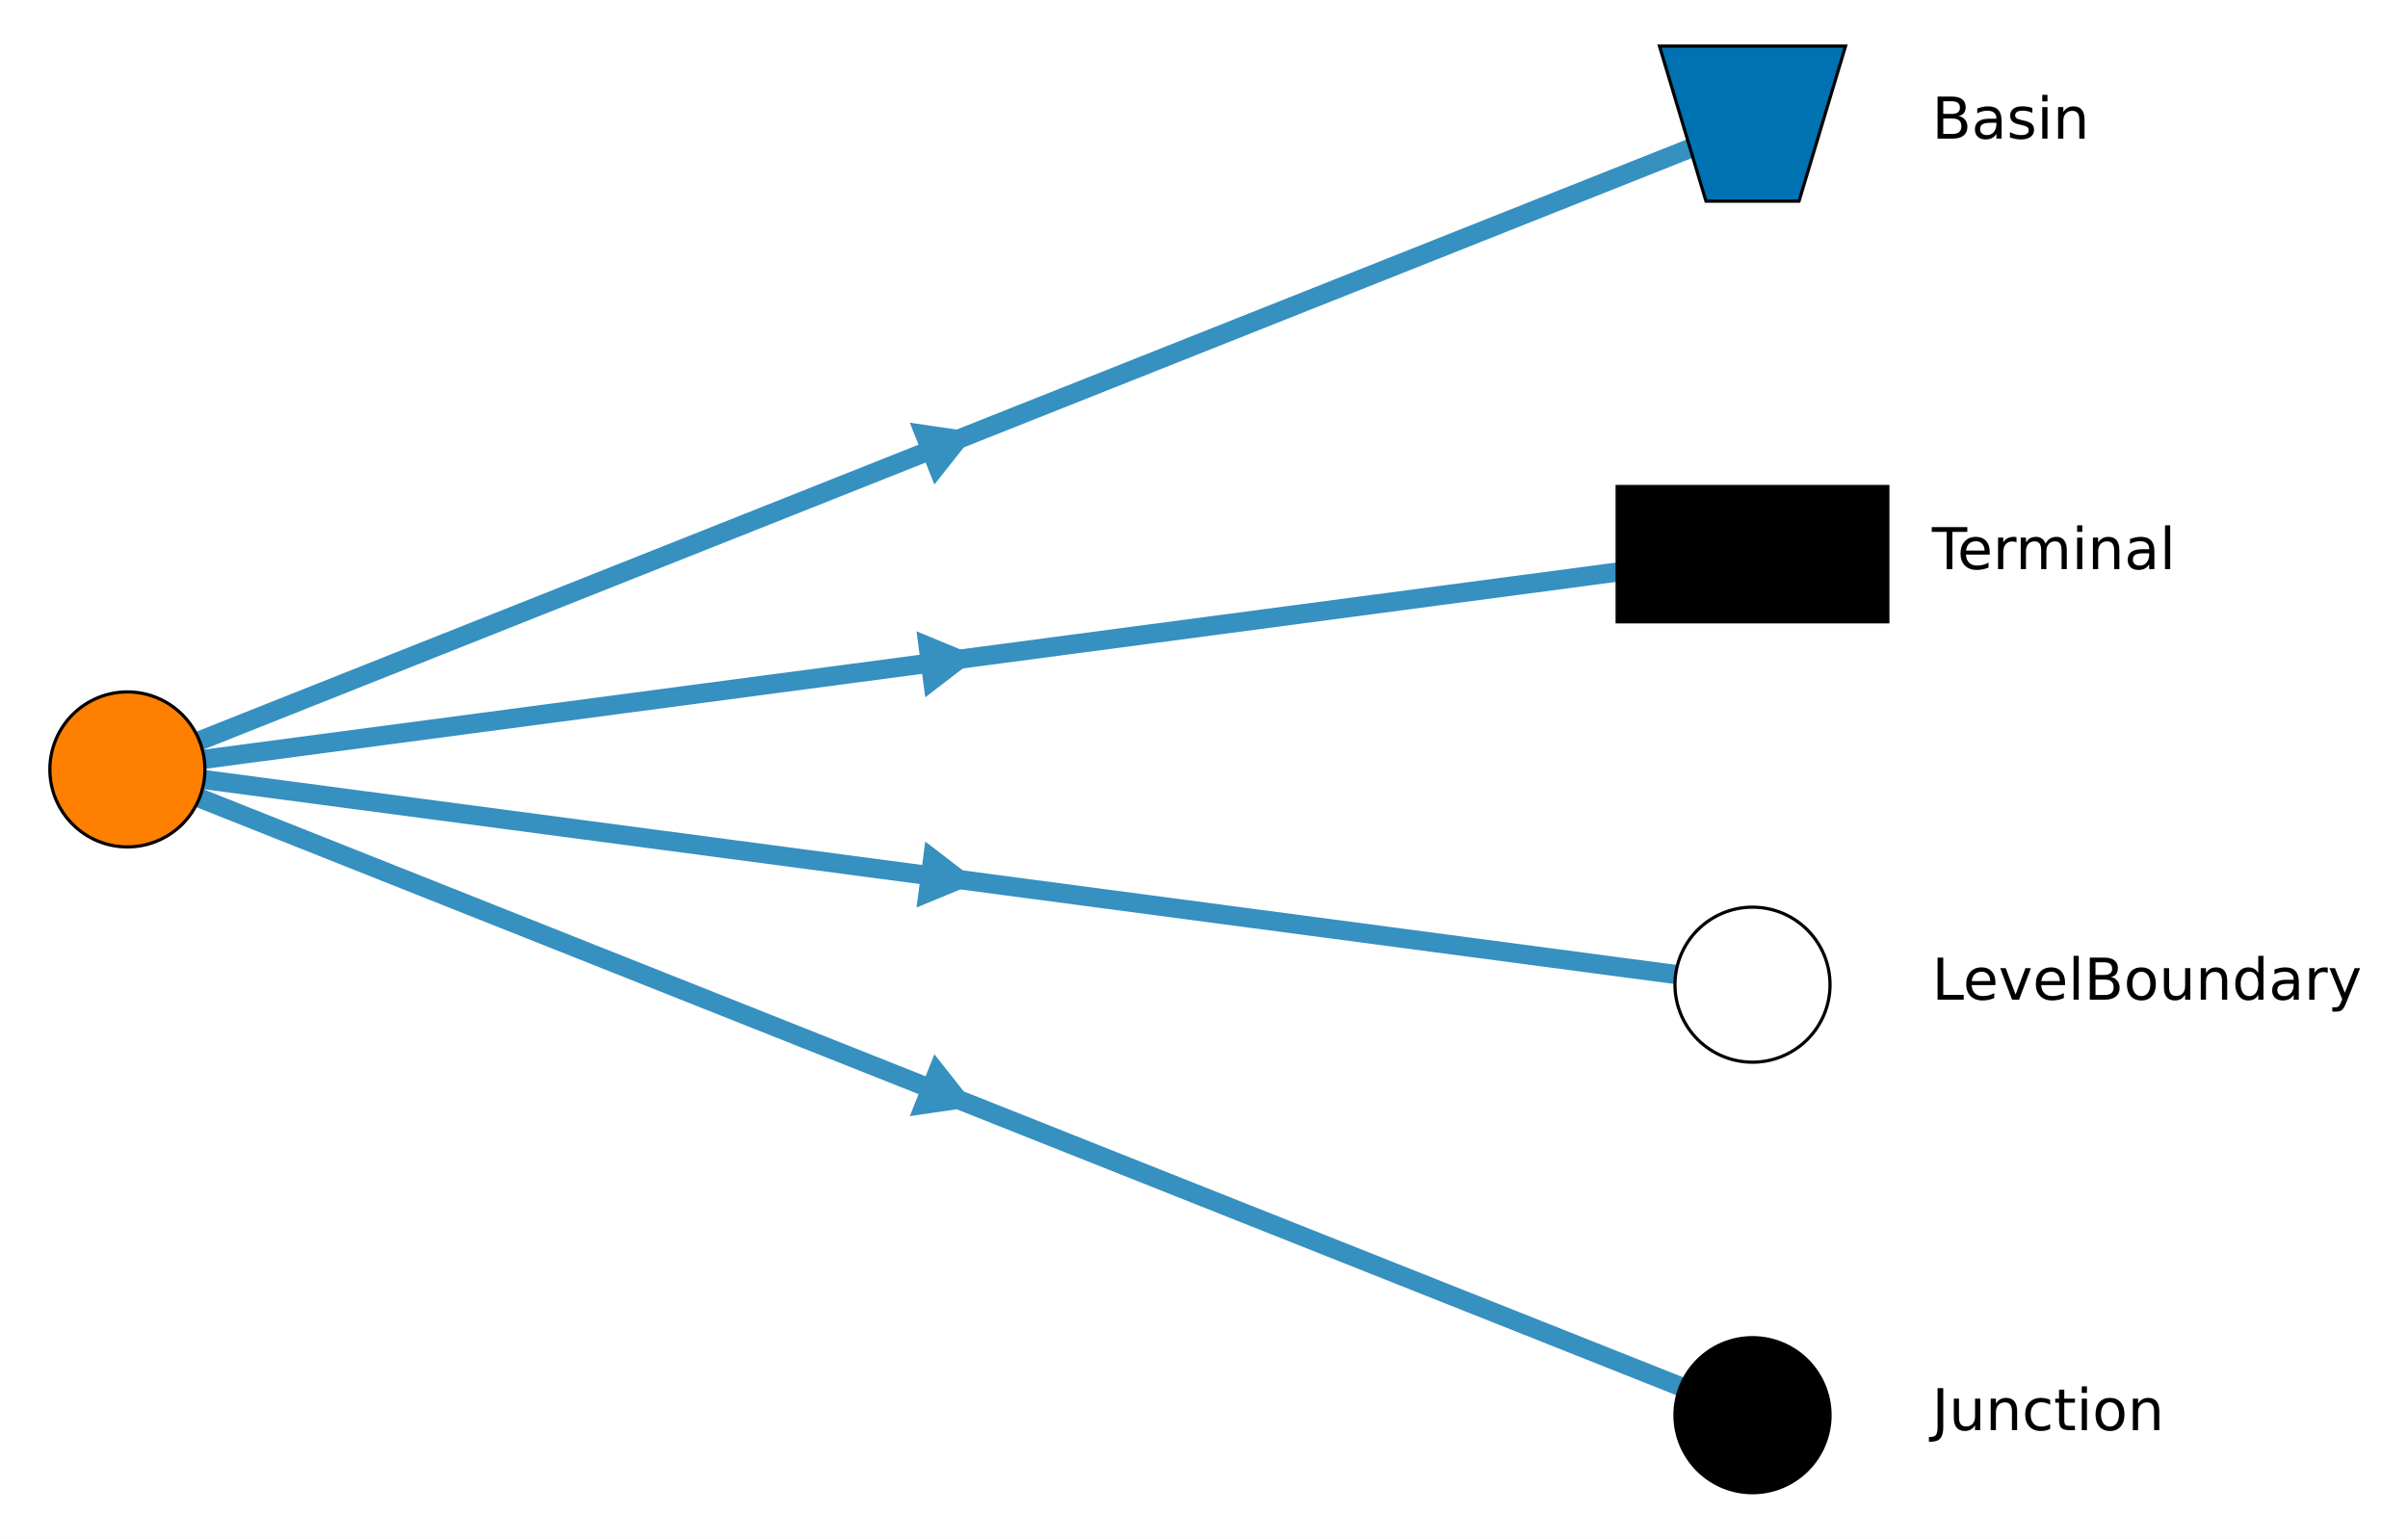
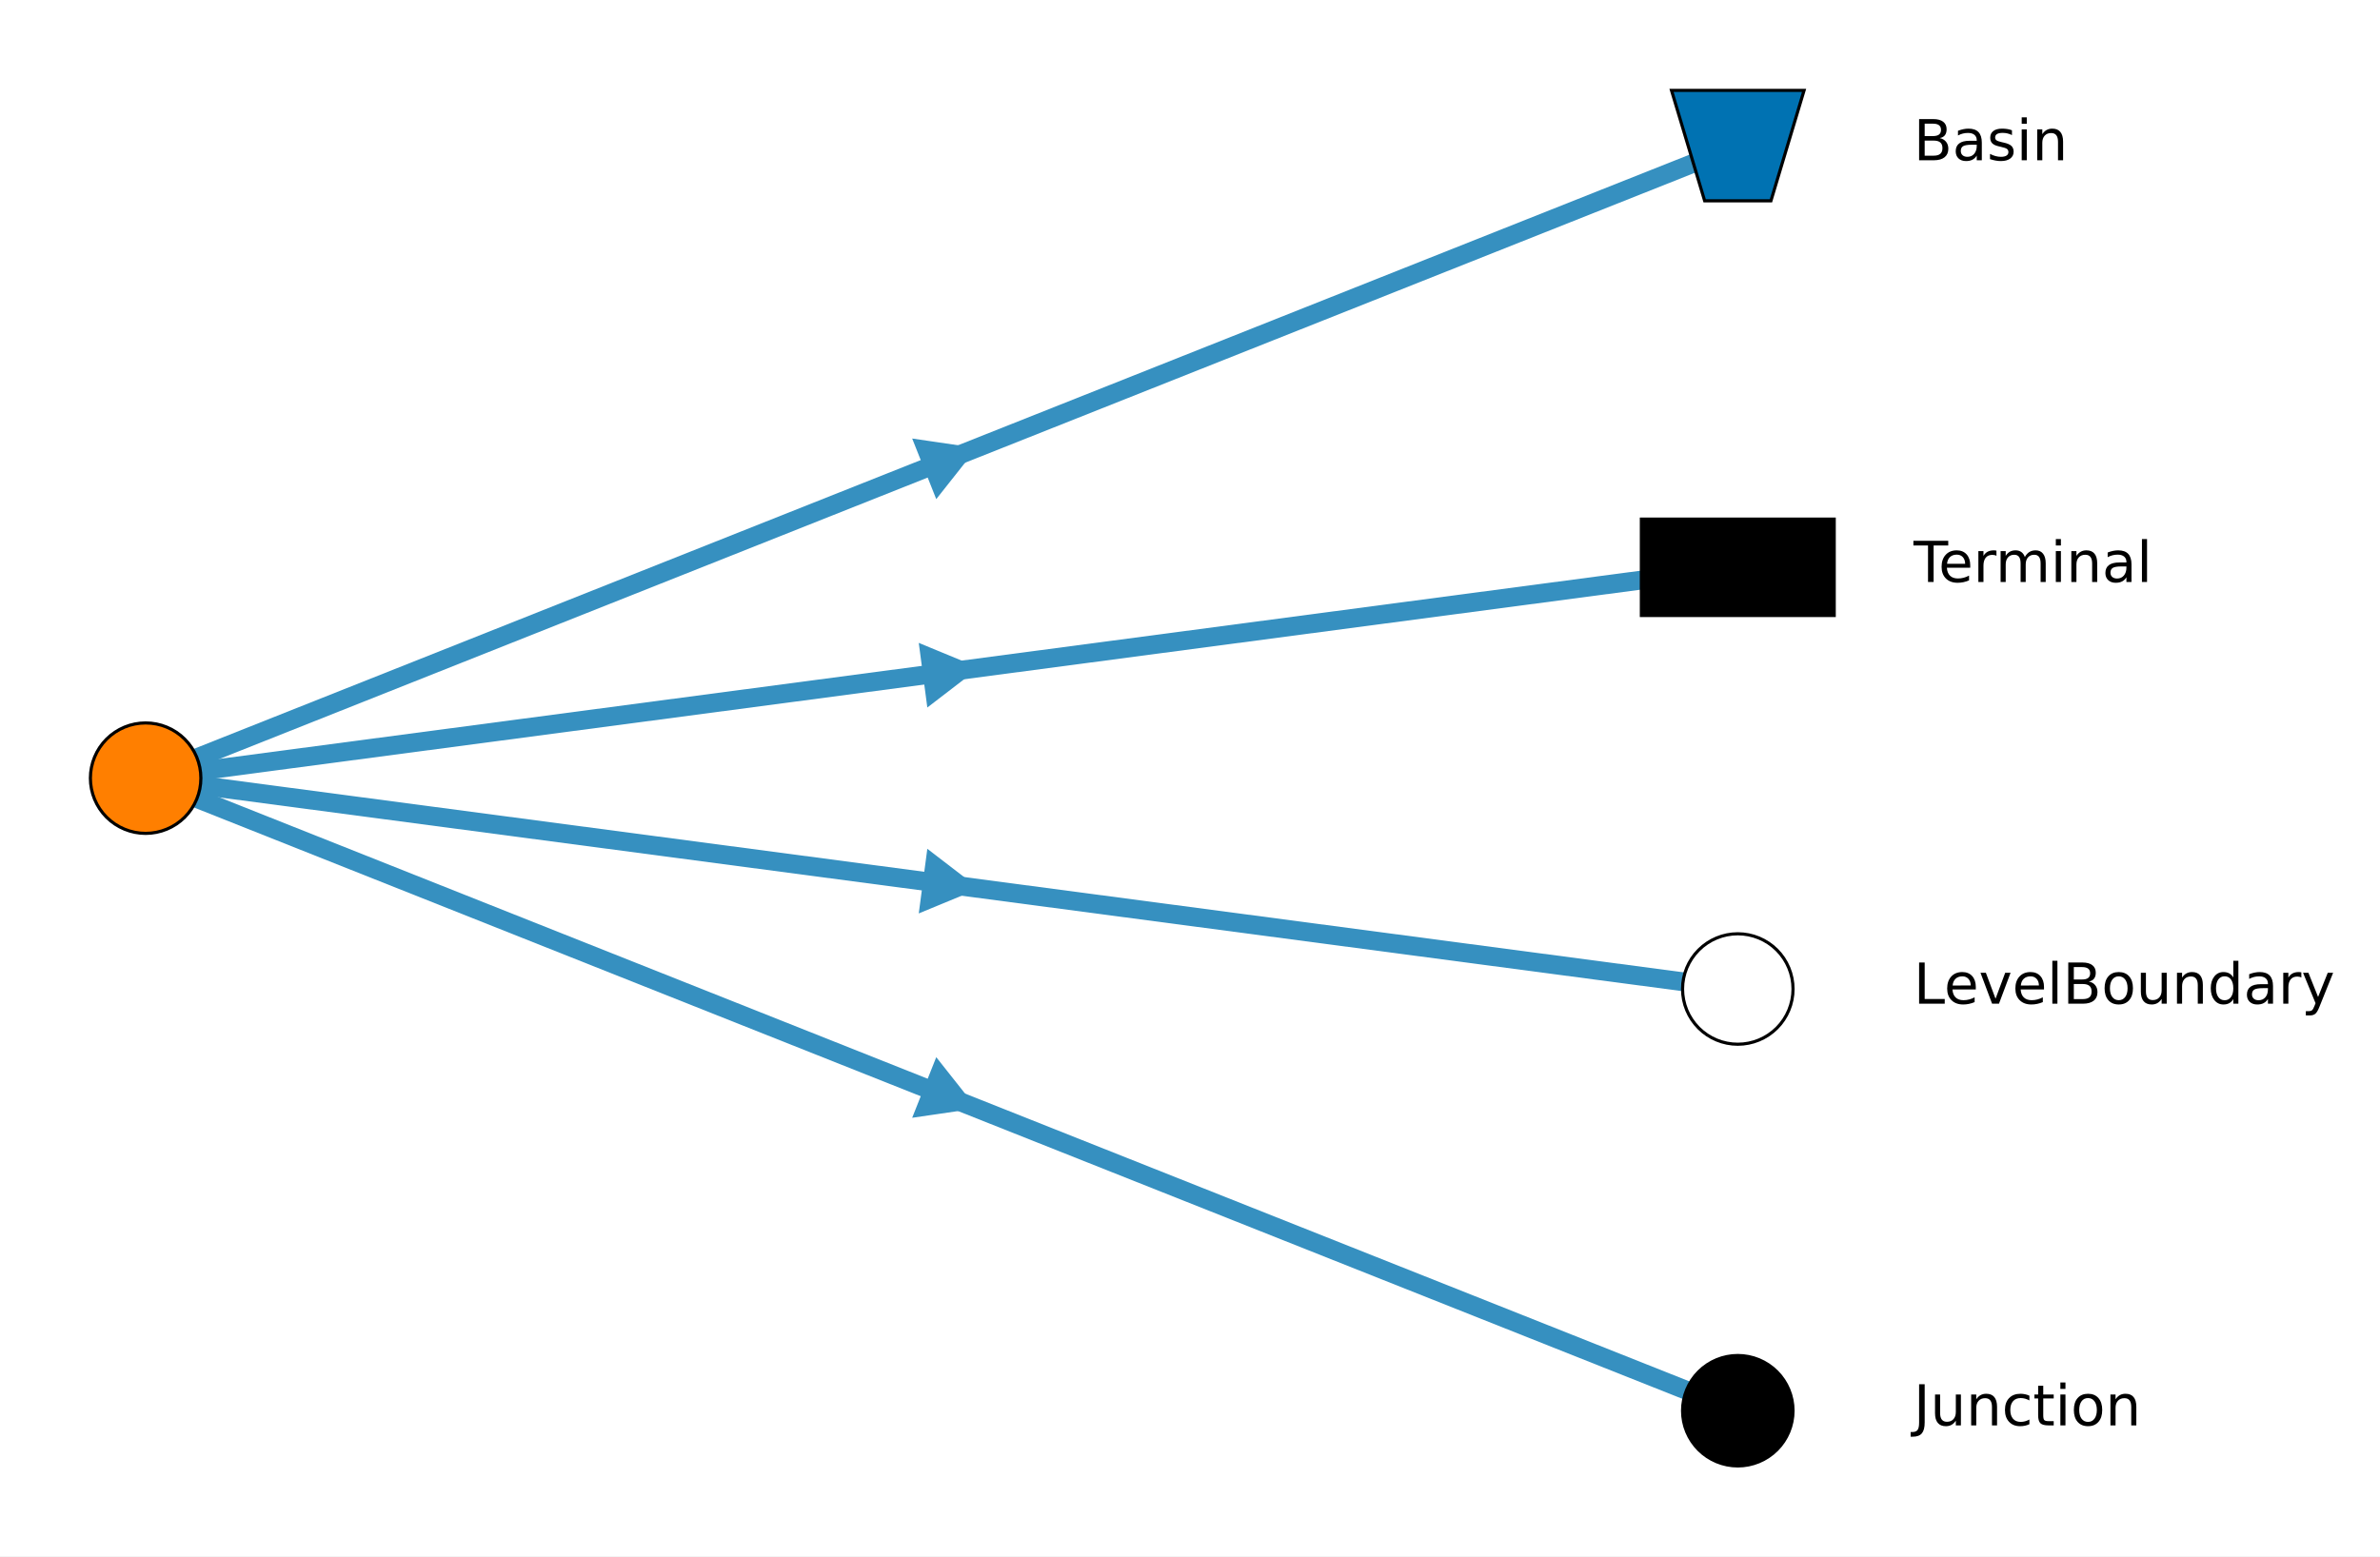
- <svg xmlns="http://www.w3.org/2000/svg" xmlns:xlink="http://www.w3.org/1999/xlink" width="375.823pt" height="240.2pt" viewBox="0 0 375.823 240.2" version="1.1">
+ <svg xmlns="http://www.w3.org/2000/svg" xmlns:xlink="http://www.w3.org/1999/xlink" width="379.141pt" height="248pt" viewBox="0 0 379.141 248" version="1.1">
  <defs>
    <style type="text/css">*{stroke-linejoin: round; stroke-linecap: butt}</style>
  </defs>
  <g id="figure_1">
    <g id="patch_1">
-       <path d="M 0 240.2  L 375.823 240.2  L 375.823 0  L 0 0  z " style="fill: #ffffff" />
+       <path d="M 0 248  L 379.141 248  L 379.141 0  L 0 0  z " style="fill: #ffffff" />
    </g>
    <g id="axes_1">
      <g id="LineCollection_1">
-         <path d="M 19.882 120.1  L 273.518 19.3  " clip-path="url(#p6f3d2a97c6)" style="fill: none; stroke: #3690c0; stroke-width: 3" />
-         <path d="M 19.882 120.1  L 273.518 86.5  " clip-path="url(#p6f3d2a97c6)" style="fill: none; stroke: #3690c0; stroke-width: 3" />
-         <path d="M 19.882 120.1  L 273.518 153.7  " clip-path="url(#p6f3d2a97c6)" style="fill: none; stroke: #3690c0; stroke-width: 3" />
-         <path d="M 19.882 120.1  L 273.518 220.9  " clip-path="url(#p6f3d2a97c6)" style="fill: none; stroke: #3690c0; stroke-width: 3" />
+         <path d="M 23.2 124  L 276.836 23.2  " clip-path="url(#p20f664aa23)" style="fill: none; stroke: #3690c0; stroke-width: 3" />
+         <path d="M 23.2 124  L 276.836 90.4  " clip-path="url(#p20f664aa23)" style="fill: none; stroke: #3690c0; stroke-width: 3" />
+         <path d="M 23.2 124  L 276.836 157.6  " clip-path="url(#p20f664aa23)" style="fill: none; stroke: #3690c0; stroke-width: 3" />
+         <path d="M 23.2 124  L 276.836 224.8  " clip-path="url(#p20f664aa23)" style="fill: none; stroke: #3690c0; stroke-width: 3" />
      </g>
      <g id="line2d_1">
        <defs>
-           <path id="m1e1202bfc0" d="M 4.647 -1.847  L -3.922 -3.101  L -0.724 4.947  z " style="stroke: #3690c0; stroke-linejoin: miter" />
+           <path id="m80522ed737" d="M 4.647 -1.847  L -3.922 -3.101  L -0.724 4.947  z " style="stroke: #3690c0; stroke-linejoin: miter" />
        </defs>
-         <g clip-path="url(#p6f3d2a97c6)">
-           <use xlink:href="#m1e1202bfc0" x="146.7" y="69.7" style="fill: #3690c0; stroke: #3690c0; stroke-linejoin: miter" />
+         <g clip-path="url(#p20f664aa23)">
+           <use xlink:href="#m80522ed737" x="150.018" y="73.6" style="fill: #3690c0; stroke: #3690c0; stroke-linejoin: miter" />
        </g>
      </g>
      <g id="line2d_2">
        <defs>
-           <path id="ma2dd3d1217" d="M 4.957 -0.657  L -3.047 -3.964  L -1.91 4.621  z " style="stroke: #3690c0; stroke-linejoin: miter" />
+           <path id="m7aaa7c5f78" d="M 4.957 -0.657  L -3.047 -3.964  L -1.91 4.621  z " style="stroke: #3690c0; stroke-linejoin: miter" />
        </defs>
-         <g clip-path="url(#p6f3d2a97c6)">
-           <use xlink:href="#ma2dd3d1217" x="146.7" y="103.3" style="fill: #3690c0; stroke: #3690c0; stroke-linejoin: miter" />
+         <g clip-path="url(#p20f664aa23)">
+           <use xlink:href="#m7aaa7c5f78" x="150.018" y="107.2" style="fill: #3690c0; stroke: #3690c0; stroke-linejoin: miter" />
        </g>
      </g>
      <g id="line2d_3">
        <defs>
-           <path id="m34e94c0aa4" d="M 4.957 0.657  L -1.91 -4.621  L -3.047 3.964  z " style="stroke: #3690c0; stroke-linejoin: miter" />
+           <path id="m9aeb78d2df" d="M 4.957 0.657  L -1.91 -4.621  L -3.047 3.964  z " style="stroke: #3690c0; stroke-linejoin: miter" />
        </defs>
-         <g clip-path="url(#p6f3d2a97c6)">
-           <use xlink:href="#m34e94c0aa4" x="146.7" y="136.9" style="fill: #3690c0; stroke: #3690c0; stroke-linejoin: miter" />
+         <g clip-path="url(#p20f664aa23)">
+           <use xlink:href="#m9aeb78d2df" x="150.018" y="140.8" style="fill: #3690c0; stroke: #3690c0; stroke-linejoin: miter" />
        </g>
      </g>
      <g id="line2d_4">
        <defs>
-           <path id="madba57f6a1" d="M 4.647 1.847  L -0.724 -4.947  L -3.922 3.101  z " style="stroke: #3690c0; stroke-linejoin: miter" />
+           <path id="m22c4ccfb95" d="M 4.647 1.847  L -0.724 -4.947  L -3.922 3.101  z " style="stroke: #3690c0; stroke-linejoin: miter" />
        </defs>
-         <g clip-path="url(#p6f3d2a97c6)">
-           <use xlink:href="#madba57f6a1" x="146.7" y="170.5" style="fill: #3690c0; stroke: #3690c0; stroke-linejoin: miter" />
+         <g clip-path="url(#p20f664aa23)">
+           <use xlink:href="#m22c4ccfb95" x="150.018" y="174.4" style="fill: #3690c0; stroke: #3690c0; stroke-linejoin: miter" />
        </g>
      </g>
+       <g id="line2d_5" />
+       <g id="line2d_6" />
+       <g id="line2d_7" />
+       <g id="line2d_8" />
+       <g id="line2d_9" />
      <g id="AnnotationBbox_1">
        <g id="patch_2">
-           <path d="M 19.882 132.2  C 23.091 132.2 26.169 130.925 28.438 128.656  C 30.707 126.387 31.982 123.309 31.982 120.1  C 31.982 116.891 30.707 113.813 28.438 111.544  C 26.169 109.275 23.091 108 19.882 108  C 16.673 108 13.595 109.275 11.326 111.544  C 9.057 113.813 7.782 116.891 7.782 120.1  C 7.782 123.309 9.057 126.387 11.326 128.656  C 13.595 130.925 16.673 132.2 19.882 132.2  z " style="fill: #ff7f00; stroke: #000000; stroke-width: 0.5; stroke-linejoin: miter" />
+           <path d="M 23.2 132.8  C 25.534 132.8 27.772 131.873 29.423 130.223  C 31.073 128.572 32 126.334 32 124  C 32 121.666 31.073 119.428 29.423 117.777  C 27.772 116.127 25.534 115.2 23.2 115.2  C 20.866 115.2 18.628 116.127 16.977 117.777  C 15.327 119.428 14.4 121.666 14.4 124  C 14.4 126.334 15.327 128.572 16.977 130.223  C 18.628 131.873 20.866 132.8 23.2 132.8  z " style="fill: #ff7f00; stroke: #000000; stroke-width: 0.5; stroke-linejoin: miter" />
        </g>
      </g>
      <g id="AnnotationBbox_2">
        <g id="patch_3">
-           <path d="M 258.998 7.2  L 288.038 7.2  L 280.778 31.4  L 266.258 31.4  z " style="fill: #0072b2; stroke: #000000; stroke-width: 0.5; stroke-linejoin: miter" />
+           <path d="M 266.276 14.4  L 287.396 14.4  L 282.116 32  L 271.556 32  z " style="fill: #0072b2; stroke: #000000; stroke-width: 0.5; stroke-linejoin: miter" />
        </g>
      </g>
      <g id="text_1">
-         <g transform="translate(301.5182 21.63824) scale(0.09 -0.09)">
+         <g transform="translate(304.8364 25.53824) scale(0.09 -0.09)">
          <defs>
            <path id="DejaVuSans-25" d="M 1259 2228  L 1259 519  L 2272 519  Q 2781 519 3026 730  Q 3272 941 3272 1375  Q 3272 1813 3026 2020  Q 2781 2228 2272 2228  L 1259 2228  z M 1259 4147  L 1259 2741  L 2194 2741  Q 2656 2741 2882 2914  Q 3109 3088 3109 3444  Q 3109 3797 2882 3972  Q 2656 4147 2194 4147  L 1259 4147  z M 628 4666  L 2241 4666  Q 2963 4666 3353 4366  Q 3744 4066 3744 3513  Q 3744 3084 3544 2831  Q 3344 2578 2956 2516  Q 3422 2416 3680 2098  Q 3938 1781 3938 1306  Q 3938 681 3513 340  Q 3088 0 2303 0  L 628 0  L 628 4666  z " transform="scale(0.015625)" />
            <path id="DejaVuSans-44" d="M 2194 1759  Q 1497 1759 1228 1600  Q 959 1441 959 1056  Q 959 750 1161 570  Q 1363 391 1709 391  Q 2188 391 2477 730  Q 2766 1069 2766 1631  L 2766 1759  L 2194 1759  z M 3341 1997  L 3341 0  L 2766 0  L 2766 531  Q 2569 213 2275 61  Q 1981 -91 1556 -91  Q 1019 -91 701 211  Q 384 513 384 1019  Q 384 1609 779 1909  Q 1175 2209 1959 2209  L 2766 2209  L 2766 2266  Q 2766 2663 2505 2880  Q 2244 3097 1772 3097  Q 1472 3097 1187 3025  Q 903 2953 641 2809  L 641 3341  Q 956 3463 1253 3523  Q 1550 3584 1831 3584  Q 2591 3584 2966 3190  Q 3341 2797 3341 1997  z " transform="scale(0.015625)" />
            <path id="DejaVuSans-56" d="M 2834 3397  L 2834 2853  Q 2591 2978 2328 3040  Q 2066 3103 1784 3103  Q 1356 3103 1142 2972  Q 928 2841 928 2578  Q 928 2378 1081 2264  Q 1234 2150 1697 2047  L 1894 2003  Q 2506 1872 2764 1633  Q 3022 1394 3022 966  Q 3022 478 2636 193  Q 2250 -91 1575 -91  Q 1294 -91 989 -36  Q 684 19 347 128  L 347 722  Q 666 556 975 473  Q 1284 391 1588 391  Q 1994 391 2212 530  Q 2431 669 2431 922  Q 2431 1156 2273 1281  Q 2116 1406 1581 1522  L 1381 1569  Q 847 1681 609 1914  Q 372 2147 372 2553  Q 372 3047 722 3315  Q 1072 3584 1716 3584  Q 2034 3584 2315 3537  Q 2597 3491 2834 3397  z " transform="scale(0.015625)" />
            <path id="DejaVuSans-4c" d="M 603 3500  L 1178 3500  L 1178 0  L 603 0  L 603 3500  z M 603 4863  L 1178 4863  L 1178 4134  L 603 4134  L 603 4863  z " transform="scale(0.015625)" />
            <path id="DejaVuSans-51" d="M 3513 2113  L 3513 0  L 2938 0  L 2938 2094  Q 2938 2591 2744 2837  Q 2550 3084 2163 3084  Q 1697 3084 1428 2787  Q 1159 2491 1159 1978  L 1159 0  L 581 0  L 581 3500  L 1159 3500  L 1159 2956  Q 1366 3272 1645 3428  Q 1925 3584 2291 3584  Q 2894 3584 3203 3211  Q 3513 2838 3513 2113  z " transform="scale(0.015625)" />
          </defs>
          <use xlink:href="#DejaVuSans-25" />
          <use xlink:href="#DejaVuSans-44" transform="translate(68.60938 0)" />
          <use xlink:href="#DejaVuSans-56" transform="translate(129.8906 0)" />
          <use xlink:href="#DejaVuSans-4c" transform="translate(181.9844 0)" />
          <use xlink:href="#DejaVuSans-51" transform="translate(209.7656 0)" />
        </g>
      </g>
      <g id="AnnotationBbox_3">
        <g id="patch_4">
-           <path d="M 252.398 97.06  L 294.638 97.06  L 294.638 75.94  L 252.398 75.94  z " style="stroke: #000000; stroke-width: 0.5; stroke-linejoin: miter" />
+           <path d="M 261.476 98.08  L 292.196 98.08  L 292.196 82.72  L 261.476 82.72  z " style="stroke: #000000; stroke-width: 0.5; stroke-linejoin: miter" />
        </g>
      </g>
      <g id="text_2">
-         <g transform="translate(301.5182 88.83824) scale(0.09 -0.09)">
+         <g transform="translate(304.8364 92.73824) scale(0.09 -0.09)">
          <defs>
            <path id="DejaVuSans-37" d="M -19 4666  L 3928 4666  L 3928 4134  L 2272 4134  L 2272 0  L 1638 0  L 1638 4134  L -19 4134  L -19 4666  z " transform="scale(0.015625)" />
            <path id="DejaVuSans-48" d="M 3597 1894  L 3597 1613  L 953 1613  Q 991 1019 1311 708  Q 1631 397 2203 397  Q 2534 397 2845 478  Q 3156 559 3463 722  L 3463 178  Q 3153 47 2828 -22  Q 2503 -91 2169 -91  Q 1331 -91 842 396  Q 353 884 353 1716  Q 353 2575 817 3079  Q 1281 3584 2069 3584  Q 2775 3584 3186 3129  Q 3597 2675 3597 1894  z M 3022 2063  Q 3016 2534 2758 2815  Q 2500 3097 2075 3097  Q 1594 3097 1305 2825  Q 1016 2553 972 2059  L 3022 2063  z " transform="scale(0.015625)" />
            <path id="DejaVuSans-55" d="M 2631 2963  Q 2534 3019 2420 3045  Q 2306 3072 2169 3072  Q 1681 3072 1420 2755  Q 1159 2438 1159 1844  L 1159 0  L 581 0  L 581 3500  L 1159 3500  L 1159 2956  Q 1341 3275 1631 3429  Q 1922 3584 2338 3584  Q 2397 3584 2469 3576  Q 2541 3569 2628 3553  L 2631 2963  z " transform="scale(0.015625)" />
            <path id="DejaVuSans-50" d="M 3328 2828  Q 3544 3216 3844 3400  Q 4144 3584 4550 3584  Q 5097 3584 5394 3201  Q 5691 2819 5691 2113  L 5691 0  L 5113 0  L 5113 2094  Q 5113 2597 4934 2840  Q 4756 3084 4391 3084  Q 3944 3084 3684 2787  Q 3425 2491 3425 1978  L 3425 0  L 2847 0  L 2847 2094  Q 2847 2600 2669 2842  Q 2491 3084 2119 3084  Q 1678 3084 1418 2786  Q 1159 2488 1159 1978  L 1159 0  L 581 0  L 581 3500  L 1159 3500  L 1159 2956  Q 1356 3278 1631 3431  Q 1906 3584 2284 3584  Q 2666 3584 2933 3390  Q 3200 3197 3328 2828  z " transform="scale(0.015625)" />
            <path id="DejaVuSans-4f" d="M 603 4863  L 1178 4863  L 1178 0  L 603 0  L 603 4863  z " transform="scale(0.015625)" />
          </defs>
          <use xlink:href="#DejaVuSans-37" />
          <use xlink:href="#DejaVuSans-48" transform="translate(44.09375 0)" />
          <use xlink:href="#DejaVuSans-55" transform="translate(105.625 0)" />
          <use xlink:href="#DejaVuSans-50" transform="translate(144.9844 0)" />
          <use xlink:href="#DejaVuSans-4c" transform="translate(242.3906 0)" />
          <use xlink:href="#DejaVuSans-51" transform="translate(270.1719 0)" />
          <use xlink:href="#DejaVuSans-44" transform="translate(333.5469 0)" />
          <use xlink:href="#DejaVuSans-4f" transform="translate(394.8281 0)" />
        </g>
      </g>
      <g id="AnnotationBbox_4">
        <g id="patch_5">
-           <path d="M 273.518 165.8  C 276.727 165.8 279.805 164.525 282.074 162.256  C 284.343 159.987 285.618 156.909 285.618 153.7  C 285.618 150.491 284.343 147.413 282.074 145.144  C 279.805 142.875 276.727 141.6 273.518 141.6  C 270.309 141.6 267.231 142.875 264.962 145.144  C 262.693 147.413 261.418 150.491 261.418 153.7  C 261.418 156.909 262.693 159.987 264.962 162.256  C 267.231 164.525 270.309 165.8 273.518 165.8  z " style="fill: #ffffff; stroke: #000000; stroke-width: 0.5; stroke-linejoin: miter" />
+           <path d="M 276.836 166.4  C 279.17 166.4 281.409 165.473 283.059 163.823  C 284.709 162.172 285.636 159.934 285.636 157.6  C 285.636 155.266 284.709 153.028 283.059 151.377  C 281.409 149.727 279.17 148.8 276.836 148.8  C 274.503 148.8 272.264 149.727 270.614 151.377  C 268.964 153.028 268.036 155.266 268.036 157.6  C 268.036 159.934 268.964 162.172 270.614 163.823  C 272.264 165.473 274.503 166.4 276.836 166.4  z " style="fill: #ffffff; stroke: #000000; stroke-width: 0.5; stroke-linejoin: miter" />
        </g>
      </g>
      <g id="text_3">
-         <g transform="translate(301.5182 156.0382) scale(0.09 -0.09)">
+         <g transform="translate(304.8364 159.9382) scale(0.09 -0.09)">
          <defs>
            <path id="DejaVuSans-2f" d="M 628 4666  L 1259 4666  L 1259 531  L 3531 531  L 3531 0  L 628 0  L 628 4666  z " transform="scale(0.015625)" />
            <path id="DejaVuSans-59" d="M 191 3500  L 800 3500  L 1894 563  L 2988 3500  L 3597 3500  L 2284 0  L 1503 0  L 191 3500  z " transform="scale(0.015625)" />
            <path id="DejaVuSans-52" d="M 1959 3097  Q 1497 3097 1228 2736  Q 959 2375 959 1747  Q 959 1119 1226 758  Q 1494 397 1959 397  Q 2419 397 2687 759  Q 2956 1122 2956 1747  Q 2956 2369 2687 2733  Q 2419 3097 1959 3097  z M 1959 3584  Q 2709 3584 3137 3096  Q 3566 2609 3566 1747  Q 3566 888 3137 398  Q 2709 -91 1959 -91  Q 1206 -91 779 398  Q 353 888 353 1747  Q 353 2609 779 3096  Q 1206 3584 1959 3584  z " transform="scale(0.015625)" />
            <path id="DejaVuSans-58" d="M 544 1381  L 544 3500  L 1119 3500  L 1119 1403  Q 1119 906 1312 657  Q 1506 409 1894 409  Q 2359 409 2629 706  Q 2900 1003 2900 1516  L 2900 3500  L 3475 3500  L 3475 0  L 2900 0  L 2900 538  Q 2691 219 2414 64  Q 2138 -91 1772 -91  Q 1169 -91 856 284  Q 544 659 544 1381  z M 1991 3584  L 1991 3584  z " transform="scale(0.015625)" />
            <path id="DejaVuSans-47" d="M 2906 2969  L 2906 4863  L 3481 4863  L 3481 0  L 2906 0  L 2906 525  Q 2725 213 2448 61  Q 2172 -91 1784 -91  Q 1150 -91 751 415  Q 353 922 353 1747  Q 353 2572 751 3078  Q 1150 3584 1784 3584  Q 2172 3584 2448 3432  Q 2725 3281 2906 2969  z M 947 1747  Q 947 1113 1208 752  Q 1469 391 1925 391  Q 2381 391 2643 752  Q 2906 1113 2906 1747  Q 2906 2381 2643 2742  Q 2381 3103 1925 3103  Q 1469 3103 1208 2742  Q 947 2381 947 1747  z " transform="scale(0.015625)" />
            <path id="DejaVuSans-5c" d="M 2059 -325  Q 1816 -950 1584 -1140  Q 1353 -1331 966 -1331  L 506 -1331  L 506 -850  L 844 -850  Q 1081 -850 1212 -737  Q 1344 -625 1503 -206  L 1606 56  L 191 3500  L 800 3500  L 1894 763  L 2988 3500  L 3597 3500  L 2059 -325  z " transform="scale(0.015625)" />
          </defs>
          <use xlink:href="#DejaVuSans-2f" />
          <use xlink:href="#DejaVuSans-48" transform="translate(53.96875 0)" />
          <use xlink:href="#DejaVuSans-59" transform="translate(115.5 0)" />
          <use xlink:href="#DejaVuSans-48" transform="translate(174.6875 0)" />
          <use xlink:href="#DejaVuSans-4f" transform="translate(236.2188 0)" />
          <use xlink:href="#DejaVuSans-25" transform="translate(264 0)" />
          <use xlink:href="#DejaVuSans-52" transform="translate(332.6094 0)" />
          <use xlink:href="#DejaVuSans-58" transform="translate(393.7969 0)" />
          <use xlink:href="#DejaVuSans-51" transform="translate(457.1719 0)" />
          <use xlink:href="#DejaVuSans-47" transform="translate(520.5469 0)" />
          <use xlink:href="#DejaVuSans-44" transform="translate(584.0312 0)" />
          <use xlink:href="#DejaVuSans-55" transform="translate(645.3125 0)" />
          <use xlink:href="#DejaVuSans-5c" transform="translate(686.4219 0)" />
        </g>
      </g>
      <g id="AnnotationBbox_5">
        <g id="patch_6">
-           <path d="M 273.518 233  C 276.727 233 279.805 231.725 282.074 229.456  C 284.343 227.187 285.618 224.109 285.618 220.9  C 285.618 217.691 284.343 214.613 282.074 212.344  C 279.805 210.075 276.727 208.8 273.518 208.8  C 270.309 208.8 267.231 210.075 264.962 212.344  C 262.693 214.613 261.418 217.691 261.418 220.9  C 261.418 224.109 262.693 227.187 264.962 229.456  C 267.231 231.725 270.309 233 273.518 233  z " style="stroke: #000000; stroke-width: 0.5; stroke-linejoin: miter" />
+           <path d="M 276.836 233.6  C 279.17 233.6 281.409 232.673 283.059 231.023  C 284.709 229.372 285.636 227.134 285.636 224.8  C 285.636 222.466 284.709 220.228 283.059 218.577  C 281.409 216.927 279.17 216 276.836 216  C 274.503 216 272.264 216.927 270.614 218.577  C 268.964 220.228 268.036 222.466 268.036 224.8  C 268.036 227.134 268.964 229.372 270.614 231.023  C 272.264 232.673 274.503 233.6 276.836 233.6  z " style="stroke: #000000; stroke-width: 0.5; stroke-linejoin: miter" />
        </g>
      </g>
      <g id="text_4">
-         <g transform="translate(301.5182 223.2382) scale(0.09 -0.09)">
+         <g transform="translate(304.8364 227.1382) scale(0.09 -0.09)">
          <defs>
            <path id="DejaVuSans-2d" d="M 628 4666  L 1259 4666  L 1259 325  Q 1259 -519 939 -900  Q 619 -1281 -91 -1281  L -331 -1281  L -331 -750  L -134 -750  Q 284 -750 456 -515  Q 628 -281 628 325  L 628 4666  z " transform="scale(0.015625)" />
            <path id="DejaVuSans-46" d="M 3122 3366  L 3122 2828  Q 2878 2963 2633 3030  Q 2388 3097 2138 3097  Q 1578 3097 1268 2742  Q 959 2388 959 1747  Q 959 1106 1268 751  Q 1578 397 2138 397  Q 2388 397 2633 464  Q 2878 531 3122 666  L 3122 134  Q 2881 22 2623 -34  Q 2366 -91 2075 -91  Q 1284 -91 818 406  Q 353 903 353 1747  Q 353 2603 823 3093  Q 1294 3584 2113 3584  Q 2378 3584 2631 3529  Q 2884 3475 3122 3366  z " transform="scale(0.015625)" />
            <path id="DejaVuSans-57" d="M 1172 4494  L 1172 3500  L 2356 3500  L 2356 3053  L 1172 3053  L 1172 1153  Q 1172 725 1289 603  Q 1406 481 1766 481  L 2356 481  L 2356 0  L 1766 0  Q 1100 0 847 248  Q 594 497 594 1153  L 594 3053  L 172 3053  L 172 3500  L 594 3500  L 594 4494  L 1172 4494  z " transform="scale(0.015625)" />
          </defs>
          <use xlink:href="#DejaVuSans-2d" />
          <use xlink:href="#DejaVuSans-58" transform="translate(29.5 0)" />
          <use xlink:href="#DejaVuSans-51" transform="translate(92.875 0)" />
          <use xlink:href="#DejaVuSans-46" transform="translate(156.25 0)" />
          <use xlink:href="#DejaVuSans-57" transform="translate(211.2344 0)" />
          <use xlink:href="#DejaVuSans-4c" transform="translate(250.4375 0)" />
          <use xlink:href="#DejaVuSans-52" transform="translate(278.2188 0)" />
          <use xlink:href="#DejaVuSans-51" transform="translate(339.4062 0)" />
        </g>
      </g>
    </g>
  </g>
  <defs>
-     <clipPath id="p6f3d2a97c6">
-       <rect x="7.2" y="9.22" width="279" height="221.76" />
+     <clipPath id="p20f664aa23">
+       <rect x="10.518" y="13.12" width="279" height="221.76" />
    </clipPath>
  </defs>
</svg>
